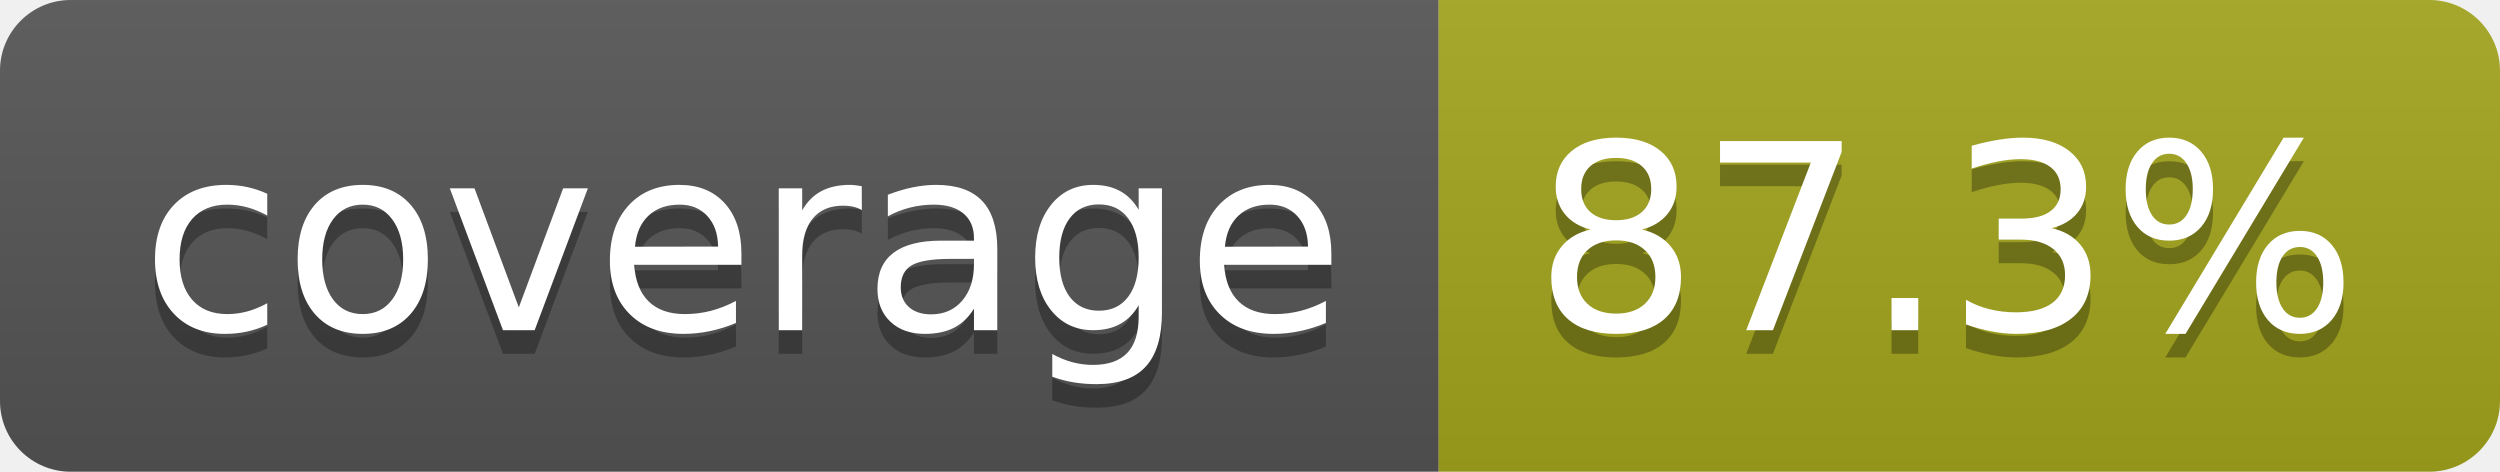
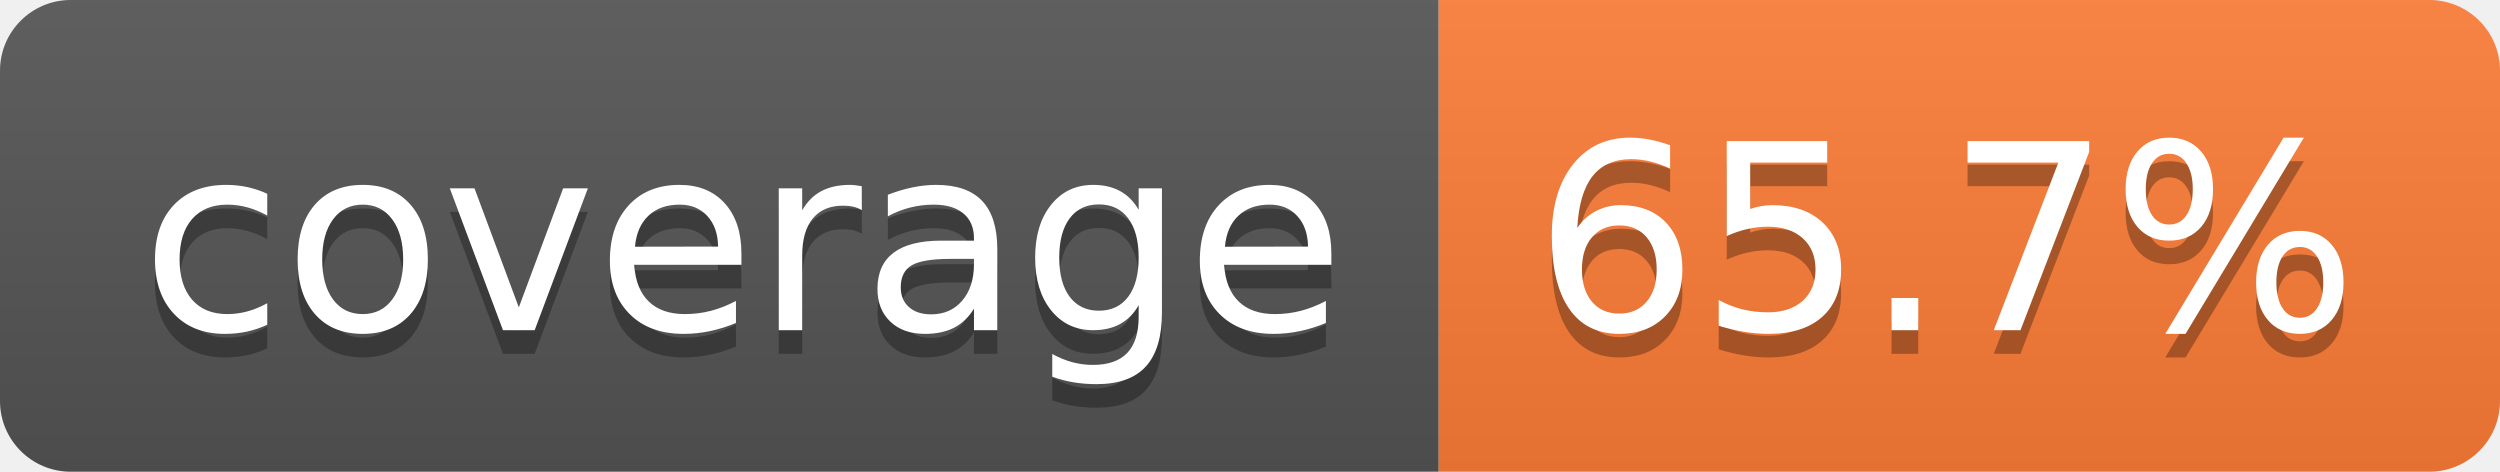
- <svg xmlns="http://www.w3.org/2000/svg" width="106" height="20" role="img" aria-label="coverage: 87.3%">
+ <svg xmlns="http://www.w3.org/2000/svg" width="106" height="20" role="img" aria-label="coverage: 65.7%">
  <linearGradient id="s" x2="0" y2="100%">
    <stop offset="0" stop-color="#bbb" stop-opacity=".1" />
    <stop offset="1" stop-opacity=".1" />
  </linearGradient>
  <clipPath id="r">
    <rect width="106" height="20" rx="3" fill="#fff" />
  </clipPath>
  <g clip-path="url(#r)">
    <rect width="61" height="20" fill="#555" />
-     <rect x="61" width="45" height="20" fill="#a4a61d" />
+     <rect x="61" width="45" height="20" fill="#fe7d37" />
    <rect width="106" height="20" fill="url(#s)" />
  </g>
  <g fill="#fff" text-anchor="middle" font-family="Verdana,Geneva,DejaVu Sans,sans-serif" text-rendering="geometricPrecision" font-size="110">
    <text aria-hidden="true" x="315" y="150" fill="#010101" fill-opacity=".3" transform="scale(.1)" textLength="510">coverage</text>
    <text x="315" y="140" transform="scale(.1)" fill="#fff" textLength="510">coverage</text>
-     <text aria-hidden="true" x="825" y="150" fill="#010101" fill-opacity=".3" transform="scale(.1)" textLength="350">87.3%</text>
-     <text x="825" y="140" transform="scale(.1)" fill="#fff" textLength="350">87.3%</text>
+     <text aria-hidden="true" x="825" y="150" fill="#010101" fill-opacity=".3" transform="scale(.1)" textLength="350">65.7%</text>
+     <text x="825" y="140" transform="scale(.1)" fill="#fff" textLength="350">65.7%</text>
  </g>
</svg>
